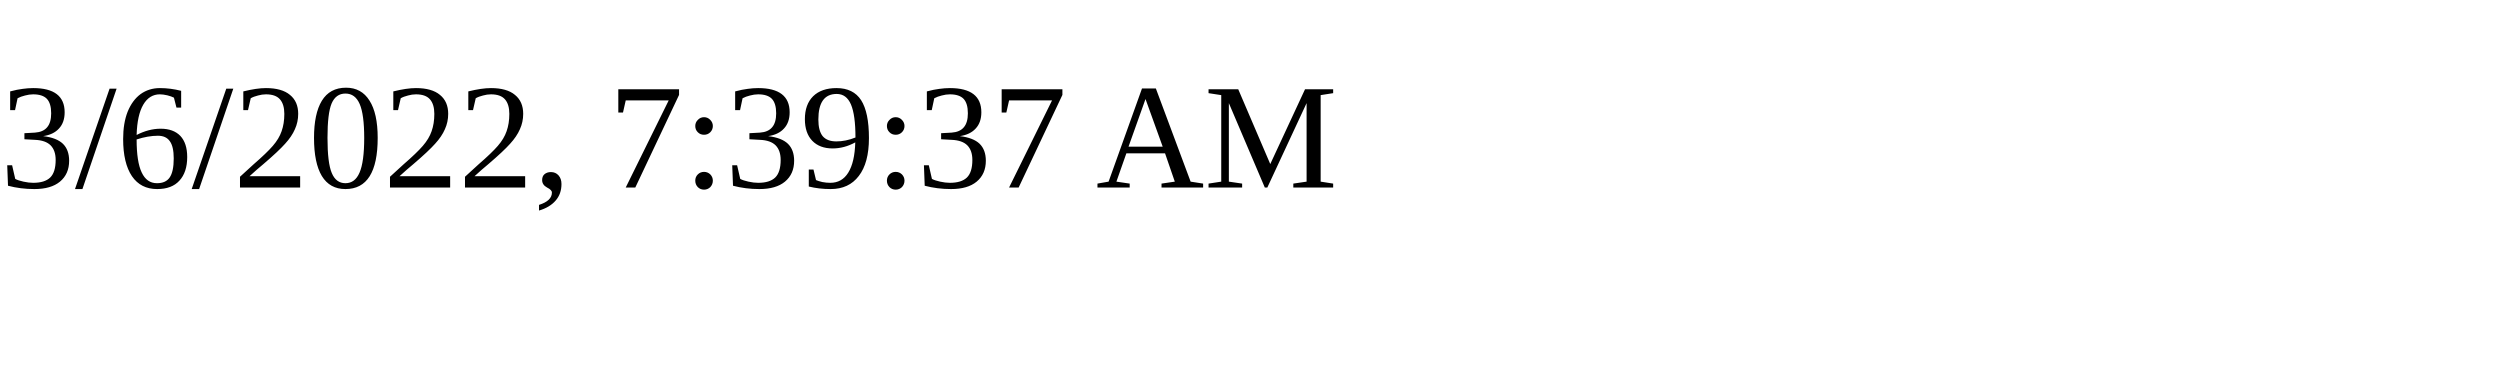
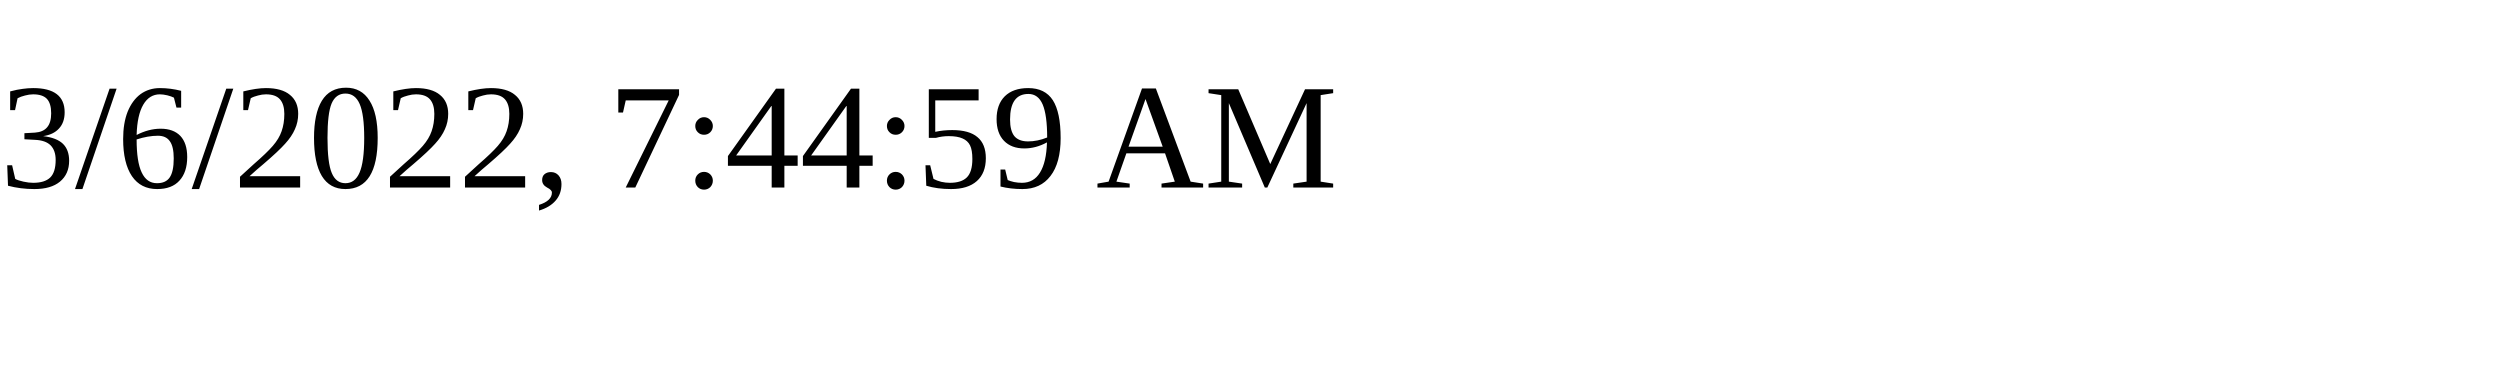
<svg xmlns="http://www.w3.org/2000/svg" height="30" width="200">
-   <text x="0" y="15">3/6/2022, 7:39:37 AM</text>
+   <text x="0" y="15">3/6/2022, 7:44:59 AM</text>
</svg>
